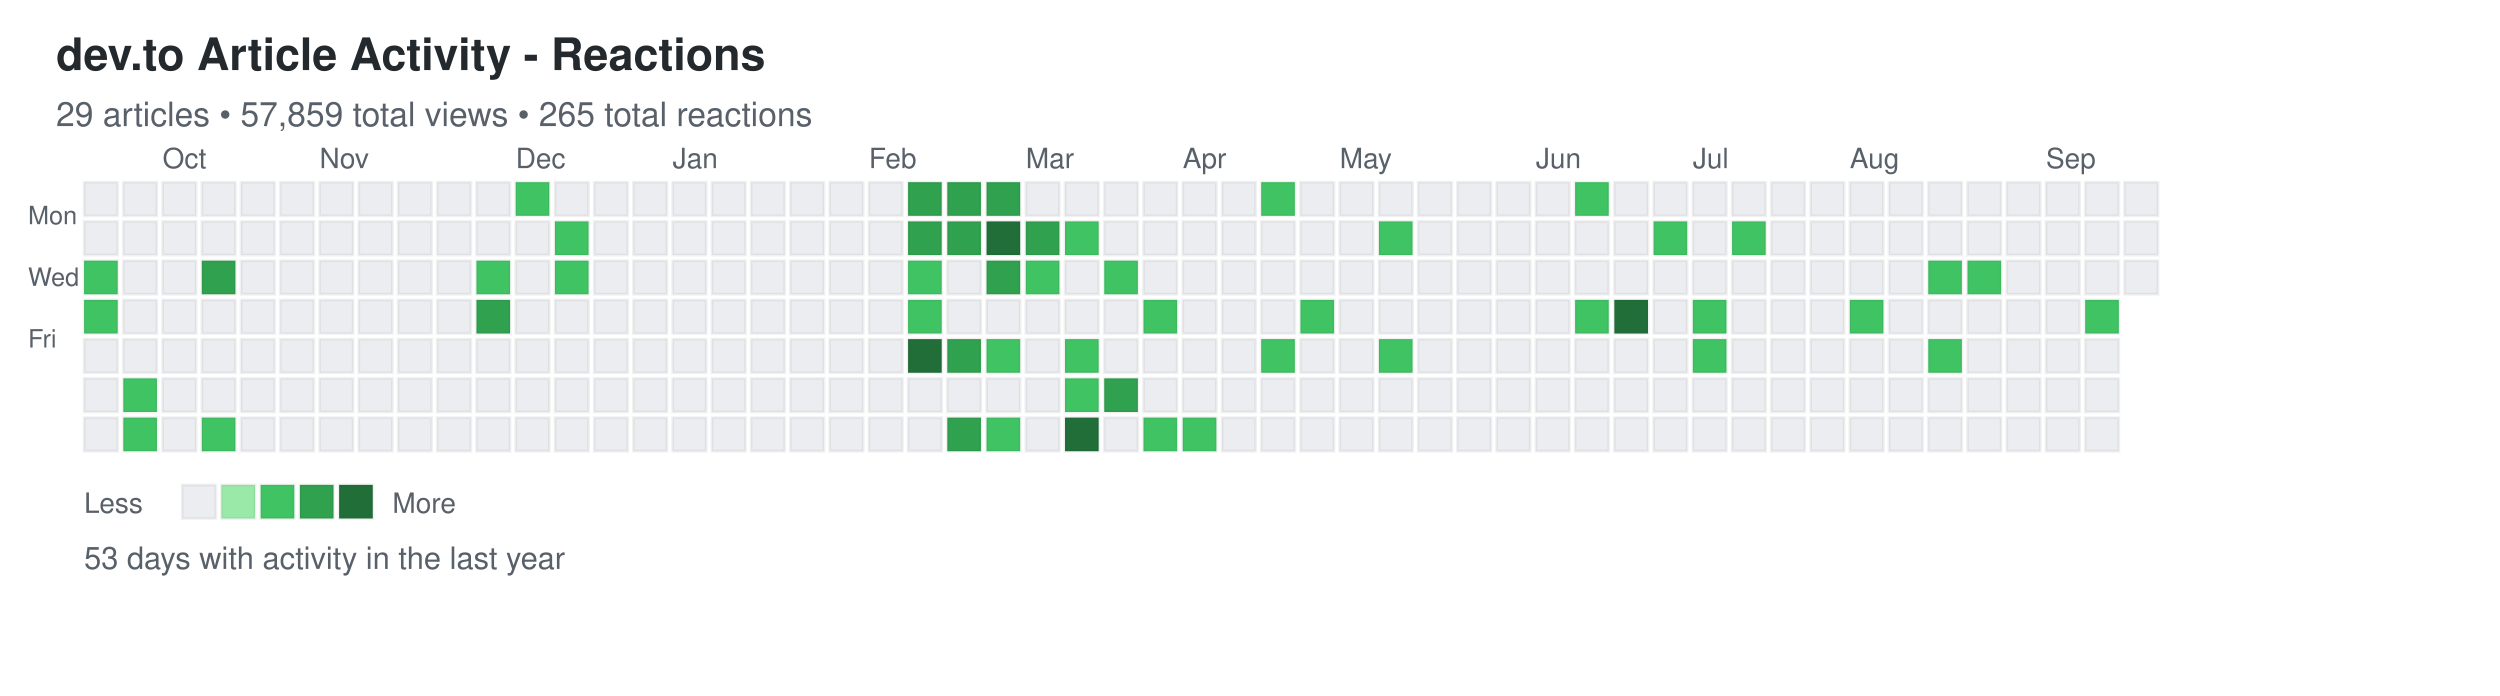
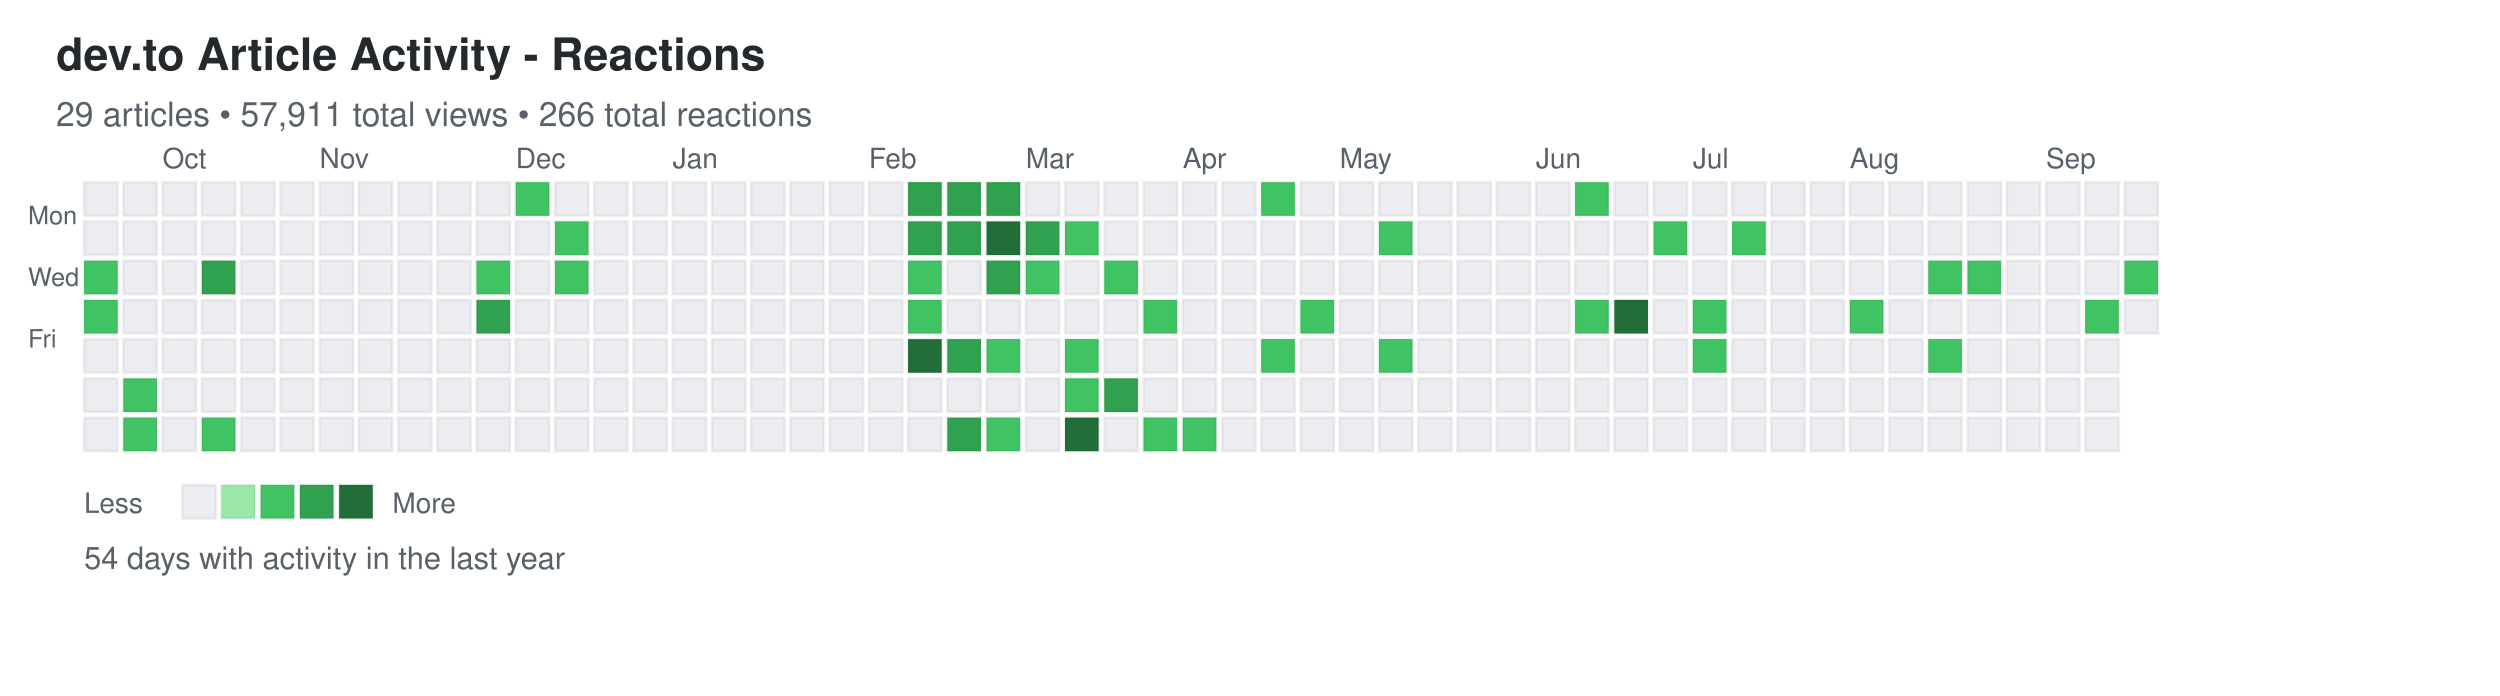
<svg xmlns="http://www.w3.org/2000/svg" width="892" height="248">
  <defs>
    <style>
.day { stroke: rgba(27,31,35,0.06); stroke-width: 1px; cursor: pointer; }
.day:hover { stroke: rgba(27,31,35,0.3); stroke-width: 2px; }
.month-label { font-family: -apple-system, BlinkMacSystemFont, "Segoe UI", Helvetica, Arial, sans-serif; font-size: 10px; fill: #586069; }
.day-label { font-family: -apple-system, BlinkMacSystemFont, "Segoe UI", Helvetica, Arial, sans-serif; font-size: 9px; fill: #586069; }
.title { font-family: -apple-system, BlinkMacSystemFont, "Segoe UI", Helvetica, Arial, sans-serif; font-size: 16px; font-weight: 600; fill: #24292e; }
.subtitle { font-family: -apple-system, BlinkMacSystemFont, "Segoe UI", Helvetica, Arial, sans-serif; font-size: 12px; fill: #586069; }
.stats { font-family: -apple-system, BlinkMacSystemFont, "Segoe UI", Helvetica, Arial, sans-serif; font-size: 11px; fill: #586069; }
.legend-text { font-family: -apple-system, BlinkMacSystemFont, "Segoe UI", Helvetica, Arial, sans-serif; font-size: 10px; fill: #586069; }
</style>
  </defs>
  <text x="20" y="25" class="title">dev.to Article Activity - Reactions</text>
-   <text x="20" y="45" class="subtitle">29 articles • 57,859 total views • 265 total reactions</text>
+   <text x="20" y="45" class="subtitle">29 articles • 57,911 total views • 266 total reactions</text>
  <text x="10" y="80" class="day-label">Mon</text>
  <text x="10" y="102" class="day-label">Wed</text>
  <text x="10" y="124" class="day-label">Fri</text>
  <rect x="30" y="65" width="12" height="12" fill="#ebedf0" class="day" data-date="2025-09-14" data-level="0" />
  <rect x="30" y="79" width="12" height="12" fill="#ebedf0" class="day" data-date="2025-09-15" data-level="0" />
  <rect x="30" y="93" width="12" height="12" fill="#40c463" class="day" data-date="2025-09-16" data-level="2" />
  <rect x="30" y="107" width="12" height="12" fill="#40c463" class="day" data-date="2025-09-17" data-level="2" />
  <rect x="30" y="121" width="12" height="12" fill="#ebedf0" class="day" data-date="2025-09-18" data-level="0" />
  <rect x="30" y="135" width="12" height="12" fill="#ebedf0" class="day" data-date="2025-09-19" data-level="0" />
  <rect x="30" y="149" width="12" height="12" fill="#ebedf0" class="day" data-date="2025-09-20" data-level="0" />
  <rect x="44" y="65" width="12" height="12" fill="#ebedf0" class="day" data-date="2025-09-21" data-level="0" />
  <rect x="44" y="79" width="12" height="12" fill="#ebedf0" class="day" data-date="2025-09-22" data-level="0" />
  <rect x="44" y="93" width="12" height="12" fill="#ebedf0" class="day" data-date="2025-09-23" data-level="0" />
  <rect x="44" y="107" width="12" height="12" fill="#ebedf0" class="day" data-date="2025-09-24" data-level="0" />
  <rect x="44" y="121" width="12" height="12" fill="#ebedf0" class="day" data-date="2025-09-25" data-level="0" />
  <rect x="44" y="135" width="12" height="12" fill="#40c463" class="day" data-date="2025-09-26" data-level="2" />
  <rect x="44" y="149" width="12" height="12" fill="#40c463" class="day" data-date="2025-09-27" data-level="2" />
  <rect x="58" y="65" width="12" height="12" fill="#ebedf0" class="day" data-date="2025-09-28" data-level="0" />
  <rect x="58" y="79" width="12" height="12" fill="#ebedf0" class="day" data-date="2025-09-29" data-level="0" />
  <rect x="58" y="93" width="12" height="12" fill="#ebedf0" class="day" data-date="2025-09-30" data-level="0" />
  <rect x="58" y="107" width="12" height="12" fill="#ebedf0" class="day" data-date="2025-10-01" data-level="0" />
  <rect x="58" y="121" width="12" height="12" fill="#ebedf0" class="day" data-date="2025-10-02" data-level="0" />
  <rect x="58" y="135" width="12" height="12" fill="#ebedf0" class="day" data-date="2025-10-03" data-level="0" />
  <rect x="58" y="149" width="12" height="12" fill="#ebedf0" class="day" data-date="2025-10-04" data-level="0" />
  <rect x="72" y="65" width="12" height="12" fill="#ebedf0" class="day" data-date="2025-10-05" data-level="0" />
  <rect x="72" y="79" width="12" height="12" fill="#ebedf0" class="day" data-date="2025-10-06" data-level="0" />
  <rect x="72" y="93" width="12" height="12" fill="#30a14e" class="day" data-date="2025-10-07" data-level="3" />
  <rect x="72" y="107" width="12" height="12" fill="#ebedf0" class="day" data-date="2025-10-08" data-level="0" />
  <rect x="72" y="121" width="12" height="12" fill="#ebedf0" class="day" data-date="2025-10-09" data-level="0" />
  <rect x="72" y="135" width="12" height="12" fill="#ebedf0" class="day" data-date="2025-10-10" data-level="0" />
  <rect x="72" y="149" width="12" height="12" fill="#40c463" class="day" data-date="2025-10-11" data-level="2" />
  <rect x="86" y="65" width="12" height="12" fill="#ebedf0" class="day" data-date="2025-10-12" data-level="0" />
  <rect x="86" y="79" width="12" height="12" fill="#ebedf0" class="day" data-date="2025-10-13" data-level="0" />
  <rect x="86" y="93" width="12" height="12" fill="#ebedf0" class="day" data-date="2025-10-14" data-level="0" />
  <rect x="86" y="107" width="12" height="12" fill="#ebedf0" class="day" data-date="2025-10-15" data-level="0" />
  <rect x="86" y="121" width="12" height="12" fill="#ebedf0" class="day" data-date="2025-10-16" data-level="0" />
  <rect x="86" y="135" width="12" height="12" fill="#ebedf0" class="day" data-date="2025-10-17" data-level="0" />
  <rect x="86" y="149" width="12" height="12" fill="#ebedf0" class="day" data-date="2025-10-18" data-level="0" />
  <rect x="100" y="65" width="12" height="12" fill="#ebedf0" class="day" data-date="2025-10-19" data-level="0" />
  <rect x="100" y="79" width="12" height="12" fill="#ebedf0" class="day" data-date="2025-10-20" data-level="0" />
  <rect x="100" y="93" width="12" height="12" fill="#ebedf0" class="day" data-date="2025-10-21" data-level="0" />
  <rect x="100" y="107" width="12" height="12" fill="#ebedf0" class="day" data-date="2025-10-22" data-level="0" />
  <rect x="100" y="121" width="12" height="12" fill="#ebedf0" class="day" data-date="2025-10-23" data-level="0" />
  <rect x="100" y="135" width="12" height="12" fill="#ebedf0" class="day" data-date="2025-10-24" data-level="0" />
  <rect x="100" y="149" width="12" height="12" fill="#ebedf0" class="day" data-date="2025-10-25" data-level="0" />
  <rect x="114" y="65" width="12" height="12" fill="#ebedf0" class="day" data-date="2025-10-26" data-level="0" />
  <rect x="114" y="79" width="12" height="12" fill="#ebedf0" class="day" data-date="2025-10-27" data-level="0" />
  <rect x="114" y="93" width="12" height="12" fill="#ebedf0" class="day" data-date="2025-10-28" data-level="0" />
  <rect x="114" y="107" width="12" height="12" fill="#ebedf0" class="day" data-date="2025-10-29" data-level="0" />
  <rect x="114" y="121" width="12" height="12" fill="#ebedf0" class="day" data-date="2025-10-30" data-level="0" />
  <rect x="114" y="135" width="12" height="12" fill="#ebedf0" class="day" data-date="2025-10-31" data-level="0" />
  <rect x="114" y="149" width="12" height="12" fill="#ebedf0" class="day" data-date="2025-11-01" data-level="0" />
  <rect x="128" y="65" width="12" height="12" fill="#ebedf0" class="day" data-date="2025-11-02" data-level="0" />
  <rect x="128" y="79" width="12" height="12" fill="#ebedf0" class="day" data-date="2025-11-03" data-level="0" />
  <rect x="128" y="93" width="12" height="12" fill="#ebedf0" class="day" data-date="2025-11-04" data-level="0" />
  <rect x="128" y="107" width="12" height="12" fill="#ebedf0" class="day" data-date="2025-11-05" data-level="0" />
  <rect x="128" y="121" width="12" height="12" fill="#ebedf0" class="day" data-date="2025-11-06" data-level="0" />
  <rect x="128" y="135" width="12" height="12" fill="#ebedf0" class="day" data-date="2025-11-07" data-level="0" />
  <rect x="128" y="149" width="12" height="12" fill="#ebedf0" class="day" data-date="2025-11-08" data-level="0" />
  <rect x="142" y="65" width="12" height="12" fill="#ebedf0" class="day" data-date="2025-11-09" data-level="0" />
  <rect x="142" y="79" width="12" height="12" fill="#ebedf0" class="day" data-date="2025-11-10" data-level="0" />
  <rect x="142" y="93" width="12" height="12" fill="#ebedf0" class="day" data-date="2025-11-11" data-level="0" />
  <rect x="142" y="107" width="12" height="12" fill="#ebedf0" class="day" data-date="2025-11-12" data-level="0" />
  <rect x="142" y="121" width="12" height="12" fill="#ebedf0" class="day" data-date="2025-11-13" data-level="0" />
  <rect x="142" y="135" width="12" height="12" fill="#ebedf0" class="day" data-date="2025-11-14" data-level="0" />
  <rect x="142" y="149" width="12" height="12" fill="#ebedf0" class="day" data-date="2025-11-15" data-level="0" />
  <rect x="156" y="65" width="12" height="12" fill="#ebedf0" class="day" data-date="2025-11-16" data-level="0" />
  <rect x="156" y="79" width="12" height="12" fill="#ebedf0" class="day" data-date="2025-11-17" data-level="0" />
  <rect x="156" y="93" width="12" height="12" fill="#ebedf0" class="day" data-date="2025-11-18" data-level="0" />
  <rect x="156" y="107" width="12" height="12" fill="#ebedf0" class="day" data-date="2025-11-19" data-level="0" />
  <rect x="156" y="121" width="12" height="12" fill="#ebedf0" class="day" data-date="2025-11-20" data-level="0" />
  <rect x="156" y="135" width="12" height="12" fill="#ebedf0" class="day" data-date="2025-11-21" data-level="0" />
  <rect x="156" y="149" width="12" height="12" fill="#ebedf0" class="day" data-date="2025-11-22" data-level="0" />
  <rect x="170" y="65" width="12" height="12" fill="#ebedf0" class="day" data-date="2025-11-23" data-level="0" />
  <rect x="170" y="79" width="12" height="12" fill="#ebedf0" class="day" data-date="2025-11-24" data-level="0" />
  <rect x="170" y="93" width="12" height="12" fill="#40c463" class="day" data-date="2025-11-25" data-level="2" />
  <rect x="170" y="107" width="12" height="12" fill="#30a14e" class="day" data-date="2025-11-26" data-level="3" />
  <rect x="170" y="121" width="12" height="12" fill="#ebedf0" class="day" data-date="2025-11-27" data-level="0" />
  <rect x="170" y="135" width="12" height="12" fill="#ebedf0" class="day" data-date="2025-11-28" data-level="0" />
  <rect x="170" y="149" width="12" height="12" fill="#ebedf0" class="day" data-date="2025-11-29" data-level="0" />
  <rect x="184" y="65" width="12" height="12" fill="#40c463" class="day" data-date="2025-11-30" data-level="2" />
  <rect x="184" y="79" width="12" height="12" fill="#ebedf0" class="day" data-date="2025-12-01" data-level="0" />
  <rect x="184" y="93" width="12" height="12" fill="#ebedf0" class="day" data-date="2025-12-02" data-level="0" />
  <rect x="184" y="107" width="12" height="12" fill="#ebedf0" class="day" data-date="2025-12-03" data-level="0" />
  <rect x="184" y="121" width="12" height="12" fill="#ebedf0" class="day" data-date="2025-12-04" data-level="0" />
  <rect x="184" y="135" width="12" height="12" fill="#ebedf0" class="day" data-date="2025-12-05" data-level="0" />
  <rect x="184" y="149" width="12" height="12" fill="#ebedf0" class="day" data-date="2025-12-06" data-level="0" />
  <rect x="198" y="65" width="12" height="12" fill="#ebedf0" class="day" data-date="2025-12-07" data-level="0" />
  <rect x="198" y="79" width="12" height="12" fill="#40c463" class="day" data-date="2025-12-08" data-level="2" />
  <rect x="198" y="93" width="12" height="12" fill="#40c463" class="day" data-date="2025-12-09" data-level="2" />
  <rect x="198" y="107" width="12" height="12" fill="#ebedf0" class="day" data-date="2025-12-10" data-level="0" />
  <rect x="198" y="121" width="12" height="12" fill="#ebedf0" class="day" data-date="2025-12-11" data-level="0" />
  <rect x="198" y="135" width="12" height="12" fill="#ebedf0" class="day" data-date="2025-12-12" data-level="0" />
  <rect x="198" y="149" width="12" height="12" fill="#ebedf0" class="day" data-date="2025-12-13" data-level="0" />
  <rect x="212" y="65" width="12" height="12" fill="#ebedf0" class="day" data-date="2025-12-14" data-level="0" />
  <rect x="212" y="79" width="12" height="12" fill="#ebedf0" class="day" data-date="2025-12-15" data-level="0" />
  <rect x="212" y="93" width="12" height="12" fill="#ebedf0" class="day" data-date="2025-12-16" data-level="0" />
  <rect x="212" y="107" width="12" height="12" fill="#ebedf0" class="day" data-date="2025-12-17" data-level="0" />
  <rect x="212" y="121" width="12" height="12" fill="#ebedf0" class="day" data-date="2025-12-18" data-level="0" />
  <rect x="212" y="135" width="12" height="12" fill="#ebedf0" class="day" data-date="2025-12-19" data-level="0" />
  <rect x="212" y="149" width="12" height="12" fill="#ebedf0" class="day" data-date="2025-12-20" data-level="0" />
  <rect x="226" y="65" width="12" height="12" fill="#ebedf0" class="day" data-date="2025-12-21" data-level="0" />
  <rect x="226" y="79" width="12" height="12" fill="#ebedf0" class="day" data-date="2025-12-22" data-level="0" />
  <rect x="226" y="93" width="12" height="12" fill="#ebedf0" class="day" data-date="2025-12-23" data-level="0" />
  <rect x="226" y="107" width="12" height="12" fill="#ebedf0" class="day" data-date="2025-12-24" data-level="0" />
  <rect x="226" y="121" width="12" height="12" fill="#ebedf0" class="day" data-date="2025-12-25" data-level="0" />
  <rect x="226" y="135" width="12" height="12" fill="#ebedf0" class="day" data-date="2025-12-26" data-level="0" />
  <rect x="226" y="149" width="12" height="12" fill="#ebedf0" class="day" data-date="2025-12-27" data-level="0" />
  <rect x="240" y="65" width="12" height="12" fill="#ebedf0" class="day" data-date="2025-12-28" data-level="0" />
  <rect x="240" y="79" width="12" height="12" fill="#ebedf0" class="day" data-date="2025-12-29" data-level="0" />
  <rect x="240" y="93" width="12" height="12" fill="#ebedf0" class="day" data-date="2025-12-30" data-level="0" />
  <rect x="240" y="107" width="12" height="12" fill="#ebedf0" class="day" data-date="2025-12-31" data-level="0" />
  <rect x="240" y="121" width="12" height="12" fill="#ebedf0" class="day" data-date="2026-01-01" data-level="0" />
  <rect x="240" y="135" width="12" height="12" fill="#ebedf0" class="day" data-date="2026-01-02" data-level="0" />
  <rect x="240" y="149" width="12" height="12" fill="#ebedf0" class="day" data-date="2026-01-03" data-level="0" />
  <rect x="254" y="65" width="12" height="12" fill="#ebedf0" class="day" data-date="2026-01-04" data-level="0" />
  <rect x="254" y="79" width="12" height="12" fill="#ebedf0" class="day" data-date="2026-01-05" data-level="0" />
  <rect x="254" y="93" width="12" height="12" fill="#ebedf0" class="day" data-date="2026-01-06" data-level="0" />
  <rect x="254" y="107" width="12" height="12" fill="#ebedf0" class="day" data-date="2026-01-07" data-level="0" />
  <rect x="254" y="121" width="12" height="12" fill="#ebedf0" class="day" data-date="2026-01-08" data-level="0" />
  <rect x="254" y="135" width="12" height="12" fill="#ebedf0" class="day" data-date="2026-01-09" data-level="0" />
  <rect x="254" y="149" width="12" height="12" fill="#ebedf0" class="day" data-date="2026-01-10" data-level="0" />
  <rect x="268" y="65" width="12" height="12" fill="#ebedf0" class="day" data-date="2026-01-11" data-level="0" />
  <rect x="268" y="79" width="12" height="12" fill="#ebedf0" class="day" data-date="2026-01-12" data-level="0" />
  <rect x="268" y="93" width="12" height="12" fill="#ebedf0" class="day" data-date="2026-01-13" data-level="0" />
  <rect x="268" y="107" width="12" height="12" fill="#ebedf0" class="day" data-date="2026-01-14" data-level="0" />
  <rect x="268" y="121" width="12" height="12" fill="#ebedf0" class="day" data-date="2026-01-15" data-level="0" />
  <rect x="268" y="135" width="12" height="12" fill="#ebedf0" class="day" data-date="2026-01-16" data-level="0" />
  <rect x="268" y="149" width="12" height="12" fill="#ebedf0" class="day" data-date="2026-01-17" data-level="0" />
  <rect x="282" y="65" width="12" height="12" fill="#ebedf0" class="day" data-date="2026-01-18" data-level="0" />
  <rect x="282" y="79" width="12" height="12" fill="#ebedf0" class="day" data-date="2026-01-19" data-level="0" />
  <rect x="282" y="93" width="12" height="12" fill="#ebedf0" class="day" data-date="2026-01-20" data-level="0" />
  <rect x="282" y="107" width="12" height="12" fill="#ebedf0" class="day" data-date="2026-01-21" data-level="0" />
  <rect x="282" y="121" width="12" height="12" fill="#ebedf0" class="day" data-date="2026-01-22" data-level="0" />
  <rect x="282" y="135" width="12" height="12" fill="#ebedf0" class="day" data-date="2026-01-23" data-level="0" />
  <rect x="282" y="149" width="12" height="12" fill="#ebedf0" class="day" data-date="2026-01-24" data-level="0" />
  <rect x="296" y="65" width="12" height="12" fill="#ebedf0" class="day" data-date="2026-01-25" data-level="0" />
  <rect x="296" y="79" width="12" height="12" fill="#ebedf0" class="day" data-date="2026-01-26" data-level="0" />
  <rect x="296" y="93" width="12" height="12" fill="#ebedf0" class="day" data-date="2026-01-27" data-level="0" />
  <rect x="296" y="107" width="12" height="12" fill="#ebedf0" class="day" data-date="2026-01-28" data-level="0" />
  <rect x="296" y="121" width="12" height="12" fill="#ebedf0" class="day" data-date="2026-01-29" data-level="0" />
  <rect x="296" y="135" width="12" height="12" fill="#ebedf0" class="day" data-date="2026-01-30" data-level="0" />
  <rect x="296" y="149" width="12" height="12" fill="#ebedf0" class="day" data-date="2026-01-31" data-level="0" />
  <rect x="310" y="65" width="12" height="12" fill="#ebedf0" class="day" data-date="2026-02-01" data-level="0" />
  <rect x="310" y="79" width="12" height="12" fill="#ebedf0" class="day" data-date="2026-02-02" data-level="0" />
  <rect x="310" y="93" width="12" height="12" fill="#ebedf0" class="day" data-date="2026-02-03" data-level="0" />
  <rect x="310" y="107" width="12" height="12" fill="#ebedf0" class="day" data-date="2026-02-04" data-level="0" />
  <rect x="310" y="121" width="12" height="12" fill="#ebedf0" class="day" data-date="2026-02-05" data-level="0" />
  <rect x="310" y="135" width="12" height="12" fill="#ebedf0" class="day" data-date="2026-02-06" data-level="0" />
  <rect x="310" y="149" width="12" height="12" fill="#ebedf0" class="day" data-date="2026-02-07" data-level="0" />
  <rect x="324" y="65" width="12" height="12" fill="#30a14e" class="day" data-date="2026-02-08" data-level="3" />
  <rect x="324" y="79" width="12" height="12" fill="#30a14e" class="day" data-date="2026-02-09" data-level="3" />
  <rect x="324" y="93" width="12" height="12" fill="#40c463" class="day" data-date="2026-02-10" data-level="2" />
  <rect x="324" y="107" width="12" height="12" fill="#40c463" class="day" data-date="2026-02-11" data-level="2" />
  <rect x="324" y="121" width="12" height="12" fill="#216e39" class="day" data-date="2026-02-12" data-level="4" />
  <rect x="324" y="135" width="12" height="12" fill="#ebedf0" class="day" data-date="2026-02-13" data-level="0" />
  <rect x="324" y="149" width="12" height="12" fill="#ebedf0" class="day" data-date="2026-02-14" data-level="0" />
  <rect x="338" y="65" width="12" height="12" fill="#30a14e" class="day" data-date="2026-02-15" data-level="3" />
  <rect x="338" y="79" width="12" height="12" fill="#30a14e" class="day" data-date="2026-02-16" data-level="3" />
  <rect x="338" y="93" width="12" height="12" fill="#ebedf0" class="day" data-date="2026-02-17" data-level="0" />
  <rect x="338" y="107" width="12" height="12" fill="#ebedf0" class="day" data-date="2026-02-18" data-level="0" />
  <rect x="338" y="121" width="12" height="12" fill="#30a14e" class="day" data-date="2026-02-19" data-level="3" />
  <rect x="338" y="135" width="12" height="12" fill="#ebedf0" class="day" data-date="2026-02-20" data-level="0" />
  <rect x="338" y="149" width="12" height="12" fill="#30a14e" class="day" data-date="2026-02-21" data-level="3" />
  <rect x="352" y="65" width="12" height="12" fill="#30a14e" class="day" data-date="2026-02-22" data-level="3" />
  <rect x="352" y="79" width="12" height="12" fill="#216e39" class="day" data-date="2026-02-23" data-level="4" />
  <rect x="352" y="93" width="12" height="12" fill="#30a14e" class="day" data-date="2026-02-24" data-level="3" />
  <rect x="352" y="107" width="12" height="12" fill="#ebedf0" class="day" data-date="2026-02-25" data-level="0" />
  <rect x="352" y="121" width="12" height="12" fill="#40c463" class="day" data-date="2026-02-26" data-level="2" />
  <rect x="352" y="135" width="12" height="12" fill="#ebedf0" class="day" data-date="2026-02-27" data-level="0" />
  <rect x="352" y="149" width="12" height="12" fill="#40c463" class="day" data-date="2026-02-28" data-level="2" />
  <rect x="366" y="65" width="12" height="12" fill="#ebedf0" class="day" data-date="2026-03-01" data-level="0" />
  <rect x="366" y="79" width="12" height="12" fill="#30a14e" class="day" data-date="2026-03-02" data-level="3" />
  <rect x="366" y="93" width="12" height="12" fill="#40c463" class="day" data-date="2026-03-03" data-level="2" />
  <rect x="366" y="107" width="12" height="12" fill="#ebedf0" class="day" data-date="2026-03-04" data-level="0" />
  <rect x="366" y="121" width="12" height="12" fill="#ebedf0" class="day" data-date="2026-03-05" data-level="0" />
  <rect x="366" y="135" width="12" height="12" fill="#ebedf0" class="day" data-date="2026-03-06" data-level="0" />
  <rect x="366" y="149" width="12" height="12" fill="#ebedf0" class="day" data-date="2026-03-07" data-level="0" />
  <rect x="380" y="65" width="12" height="12" fill="#ebedf0" class="day" data-date="2026-03-08" data-level="0" />
  <rect x="380" y="79" width="12" height="12" fill="#40c463" class="day" data-date="2026-03-09" data-level="2" />
  <rect x="380" y="93" width="12" height="12" fill="#ebedf0" class="day" data-date="2026-03-10" data-level="0" />
  <rect x="380" y="107" width="12" height="12" fill="#ebedf0" class="day" data-date="2026-03-11" data-level="0" />
  <rect x="380" y="121" width="12" height="12" fill="#40c463" class="day" data-date="2026-03-12" data-level="2" />
  <rect x="380" y="135" width="12" height="12" fill="#40c463" class="day" data-date="2026-03-13" data-level="2" />
  <rect x="380" y="149" width="12" height="12" fill="#216e39" class="day" data-date="2026-03-14" data-level="4" />
  <rect x="394" y="65" width="12" height="12" fill="#ebedf0" class="day" data-date="2026-03-15" data-level="0" />
  <rect x="394" y="79" width="12" height="12" fill="#ebedf0" class="day" data-date="2026-03-16" data-level="0" />
  <rect x="394" y="93" width="12" height="12" fill="#40c463" class="day" data-date="2026-03-17" data-level="2" />
  <rect x="394" y="107" width="12" height="12" fill="#ebedf0" class="day" data-date="2026-03-18" data-level="0" />
  <rect x="394" y="121" width="12" height="12" fill="#ebedf0" class="day" data-date="2026-03-19" data-level="0" />
  <rect x="394" y="135" width="12" height="12" fill="#30a14e" class="day" data-date="2026-03-20" data-level="3" />
  <rect x="394" y="149" width="12" height="12" fill="#ebedf0" class="day" data-date="2026-03-21" data-level="0" />
  <rect x="408" y="65" width="12" height="12" fill="#ebedf0" class="day" data-date="2026-03-22" data-level="0" />
  <rect x="408" y="79" width="12" height="12" fill="#ebedf0" class="day" data-date="2026-03-23" data-level="0" />
  <rect x="408" y="93" width="12" height="12" fill="#ebedf0" class="day" data-date="2026-03-24" data-level="0" />
  <rect x="408" y="107" width="12" height="12" fill="#40c463" class="day" data-date="2026-03-25" data-level="2" />
  <rect x="408" y="121" width="12" height="12" fill="#ebedf0" class="day" data-date="2026-03-26" data-level="0" />
  <rect x="408" y="135" width="12" height="12" fill="#ebedf0" class="day" data-date="2026-03-27" data-level="0" />
  <rect x="408" y="149" width="12" height="12" fill="#40c463" class="day" data-date="2026-03-28" data-level="2" />
  <rect x="422" y="65" width="12" height="12" fill="#ebedf0" class="day" data-date="2026-03-29" data-level="0" />
  <rect x="422" y="79" width="12" height="12" fill="#ebedf0" class="day" data-date="2026-03-30" data-level="0" />
  <rect x="422" y="93" width="12" height="12" fill="#ebedf0" class="day" data-date="2026-03-31" data-level="0" />
  <rect x="422" y="107" width="12" height="12" fill="#ebedf0" class="day" data-date="2026-04-01" data-level="0" />
  <rect x="422" y="121" width="12" height="12" fill="#ebedf0" class="day" data-date="2026-04-02" data-level="0" />
  <rect x="422" y="135" width="12" height="12" fill="#ebedf0" class="day" data-date="2026-04-03" data-level="0" />
  <rect x="422" y="149" width="12" height="12" fill="#40c463" class="day" data-date="2026-04-04" data-level="2" />
  <rect x="436" y="65" width="12" height="12" fill="#ebedf0" class="day" data-date="2026-04-05" data-level="0" />
  <rect x="436" y="79" width="12" height="12" fill="#ebedf0" class="day" data-date="2026-04-06" data-level="0" />
  <rect x="436" y="93" width="12" height="12" fill="#ebedf0" class="day" data-date="2026-04-07" data-level="0" />
  <rect x="436" y="107" width="12" height="12" fill="#ebedf0" class="day" data-date="2026-04-08" data-level="0" />
  <rect x="436" y="121" width="12" height="12" fill="#ebedf0" class="day" data-date="2026-04-09" data-level="0" />
  <rect x="436" y="135" width="12" height="12" fill="#ebedf0" class="day" data-date="2026-04-10" data-level="0" />
  <rect x="436" y="149" width="12" height="12" fill="#ebedf0" class="day" data-date="2026-04-11" data-level="0" />
  <rect x="450" y="65" width="12" height="12" fill="#40c463" class="day" data-date="2026-04-12" data-level="2" />
  <rect x="450" y="79" width="12" height="12" fill="#ebedf0" class="day" data-date="2026-04-13" data-level="0" />
  <rect x="450" y="93" width="12" height="12" fill="#ebedf0" class="day" data-date="2026-04-14" data-level="0" />
  <rect x="450" y="107" width="12" height="12" fill="#ebedf0" class="day" data-date="2026-04-15" data-level="0" />
  <rect x="450" y="121" width="12" height="12" fill="#40c463" class="day" data-date="2026-04-16" data-level="2" />
  <rect x="450" y="135" width="12" height="12" fill="#ebedf0" class="day" data-date="2026-04-17" data-level="0" />
  <rect x="450" y="149" width="12" height="12" fill="#ebedf0" class="day" data-date="2026-04-18" data-level="0" />
  <rect x="464" y="65" width="12" height="12" fill="#ebedf0" class="day" data-date="2026-04-19" data-level="0" />
  <rect x="464" y="79" width="12" height="12" fill="#ebedf0" class="day" data-date="2026-04-20" data-level="0" />
  <rect x="464" y="93" width="12" height="12" fill="#ebedf0" class="day" data-date="2026-04-21" data-level="0" />
  <rect x="464" y="107" width="12" height="12" fill="#40c463" class="day" data-date="2026-04-22" data-level="2" />
  <rect x="464" y="121" width="12" height="12" fill="#ebedf0" class="day" data-date="2026-04-23" data-level="0" />
  <rect x="464" y="135" width="12" height="12" fill="#ebedf0" class="day" data-date="2026-04-24" data-level="0" />
  <rect x="464" y="149" width="12" height="12" fill="#ebedf0" class="day" data-date="2026-04-25" data-level="0" />
  <rect x="478" y="65" width="12" height="12" fill="#ebedf0" class="day" data-date="2026-04-26" data-level="0" />
  <rect x="478" y="79" width="12" height="12" fill="#ebedf0" class="day" data-date="2026-04-27" data-level="0" />
  <rect x="478" y="93" width="12" height="12" fill="#ebedf0" class="day" data-date="2026-04-28" data-level="0" />
  <rect x="478" y="107" width="12" height="12" fill="#ebedf0" class="day" data-date="2026-04-29" data-level="0" />
  <rect x="478" y="121" width="12" height="12" fill="#ebedf0" class="day" data-date="2026-04-30" data-level="0" />
  <rect x="478" y="135" width="12" height="12" fill="#ebedf0" class="day" data-date="2026-05-01" data-level="0" />
  <rect x="478" y="149" width="12" height="12" fill="#ebedf0" class="day" data-date="2026-05-02" data-level="0" />
  <rect x="492" y="65" width="12" height="12" fill="#ebedf0" class="day" data-date="2026-05-03" data-level="0" />
  <rect x="492" y="79" width="12" height="12" fill="#40c463" class="day" data-date="2026-05-04" data-level="2" />
  <rect x="492" y="93" width="12" height="12" fill="#ebedf0" class="day" data-date="2026-05-05" data-level="0" />
  <rect x="492" y="107" width="12" height="12" fill="#ebedf0" class="day" data-date="2026-05-06" data-level="0" />
  <rect x="492" y="121" width="12" height="12" fill="#40c463" class="day" data-date="2026-05-07" data-level="2" />
  <rect x="492" y="135" width="12" height="12" fill="#ebedf0" class="day" data-date="2026-05-08" data-level="0" />
  <rect x="492" y="149" width="12" height="12" fill="#ebedf0" class="day" data-date="2026-05-09" data-level="0" />
  <rect x="506" y="65" width="12" height="12" fill="#ebedf0" class="day" data-date="2026-05-10" data-level="0" />
  <rect x="506" y="79" width="12" height="12" fill="#ebedf0" class="day" data-date="2026-05-11" data-level="0" />
  <rect x="506" y="93" width="12" height="12" fill="#ebedf0" class="day" data-date="2026-05-12" data-level="0" />
  <rect x="506" y="107" width="12" height="12" fill="#ebedf0" class="day" data-date="2026-05-13" data-level="0" />
  <rect x="506" y="121" width="12" height="12" fill="#ebedf0" class="day" data-date="2026-05-14" data-level="0" />
  <rect x="506" y="135" width="12" height="12" fill="#ebedf0" class="day" data-date="2026-05-15" data-level="0" />
  <rect x="506" y="149" width="12" height="12" fill="#ebedf0" class="day" data-date="2026-05-16" data-level="0" />
  <rect x="520" y="65" width="12" height="12" fill="#ebedf0" class="day" data-date="2026-05-17" data-level="0" />
  <rect x="520" y="79" width="12" height="12" fill="#ebedf0" class="day" data-date="2026-05-18" data-level="0" />
  <rect x="520" y="93" width="12" height="12" fill="#ebedf0" class="day" data-date="2026-05-19" data-level="0" />
  <rect x="520" y="107" width="12" height="12" fill="#ebedf0" class="day" data-date="2026-05-20" data-level="0" />
  <rect x="520" y="121" width="12" height="12" fill="#ebedf0" class="day" data-date="2026-05-21" data-level="0" />
  <rect x="520" y="135" width="12" height="12" fill="#ebedf0" class="day" data-date="2026-05-22" data-level="0" />
  <rect x="520" y="149" width="12" height="12" fill="#ebedf0" class="day" data-date="2026-05-23" data-level="0" />
  <rect x="534" y="65" width="12" height="12" fill="#ebedf0" class="day" data-date="2026-05-24" data-level="0" />
  <rect x="534" y="79" width="12" height="12" fill="#ebedf0" class="day" data-date="2026-05-25" data-level="0" />
  <rect x="534" y="93" width="12" height="12" fill="#ebedf0" class="day" data-date="2026-05-26" data-level="0" />
  <rect x="534" y="107" width="12" height="12" fill="#ebedf0" class="day" data-date="2026-05-27" data-level="0" />
  <rect x="534" y="121" width="12" height="12" fill="#ebedf0" class="day" data-date="2026-05-28" data-level="0" />
  <rect x="534" y="135" width="12" height="12" fill="#ebedf0" class="day" data-date="2026-05-29" data-level="0" />
  <rect x="534" y="149" width="12" height="12" fill="#ebedf0" class="day" data-date="2026-05-30" data-level="0" />
  <rect x="548" y="65" width="12" height="12" fill="#ebedf0" class="day" data-date="2026-05-31" data-level="0" />
  <rect x="548" y="79" width="12" height="12" fill="#ebedf0" class="day" data-date="2026-06-01" data-level="0" />
  <rect x="548" y="93" width="12" height="12" fill="#ebedf0" class="day" data-date="2026-06-02" data-level="0" />
  <rect x="548" y="107" width="12" height="12" fill="#ebedf0" class="day" data-date="2026-06-03" data-level="0" />
  <rect x="548" y="121" width="12" height="12" fill="#ebedf0" class="day" data-date="2026-06-04" data-level="0" />
  <rect x="548" y="135" width="12" height="12" fill="#ebedf0" class="day" data-date="2026-06-05" data-level="0" />
  <rect x="548" y="149" width="12" height="12" fill="#ebedf0" class="day" data-date="2026-06-06" data-level="0" />
  <rect x="562" y="65" width="12" height="12" fill="#40c463" class="day" data-date="2026-06-07" data-level="2" />
  <rect x="562" y="79" width="12" height="12" fill="#ebedf0" class="day" data-date="2026-06-08" data-level="0" />
  <rect x="562" y="93" width="12" height="12" fill="#ebedf0" class="day" data-date="2026-06-09" data-level="0" />
  <rect x="562" y="107" width="12" height="12" fill="#40c463" class="day" data-date="2026-06-10" data-level="2" />
  <rect x="562" y="121" width="12" height="12" fill="#ebedf0" class="day" data-date="2026-06-11" data-level="0" />
  <rect x="562" y="135" width="12" height="12" fill="#ebedf0" class="day" data-date="2026-06-12" data-level="0" />
  <rect x="562" y="149" width="12" height="12" fill="#ebedf0" class="day" data-date="2026-06-13" data-level="0" />
  <rect x="576" y="65" width="12" height="12" fill="#ebedf0" class="day" data-date="2026-06-14" data-level="0" />
  <rect x="576" y="79" width="12" height="12" fill="#ebedf0" class="day" data-date="2026-06-15" data-level="0" />
  <rect x="576" y="93" width="12" height="12" fill="#ebedf0" class="day" data-date="2026-06-16" data-level="0" />
  <rect x="576" y="107" width="12" height="12" fill="#216e39" class="day" data-date="2026-06-17" data-level="4" />
  <rect x="576" y="121" width="12" height="12" fill="#ebedf0" class="day" data-date="2026-06-18" data-level="0" />
  <rect x="576" y="135" width="12" height="12" fill="#ebedf0" class="day" data-date="2026-06-19" data-level="0" />
  <rect x="576" y="149" width="12" height="12" fill="#ebedf0" class="day" data-date="2026-06-20" data-level="0" />
  <rect x="590" y="65" width="12" height="12" fill="#ebedf0" class="day" data-date="2026-06-21" data-level="0" />
  <rect x="590" y="79" width="12" height="12" fill="#40c463" class="day" data-date="2026-06-22" data-level="2" />
  <rect x="590" y="93" width="12" height="12" fill="#ebedf0" class="day" data-date="2026-06-23" data-level="0" />
  <rect x="590" y="107" width="12" height="12" fill="#ebedf0" class="day" data-date="2026-06-24" data-level="0" />
  <rect x="590" y="121" width="12" height="12" fill="#ebedf0" class="day" data-date="2026-06-25" data-level="0" />
  <rect x="590" y="135" width="12" height="12" fill="#ebedf0" class="day" data-date="2026-06-26" data-level="0" />
  <rect x="590" y="149" width="12" height="12" fill="#ebedf0" class="day" data-date="2026-06-27" data-level="0" />
  <rect x="604" y="65" width="12" height="12" fill="#ebedf0" class="day" data-date="2026-06-28" data-level="0" />
  <rect x="604" y="79" width="12" height="12" fill="#ebedf0" class="day" data-date="2026-06-29" data-level="0" />
  <rect x="604" y="93" width="12" height="12" fill="#ebedf0" class="day" data-date="2026-06-30" data-level="0" />
  <rect x="604" y="107" width="12" height="12" fill="#40c463" class="day" data-date="2026-07-01" data-level="2" />
  <rect x="604" y="121" width="12" height="12" fill="#40c463" class="day" data-date="2026-07-02" data-level="2" />
  <rect x="604" y="135" width="12" height="12" fill="#ebedf0" class="day" data-date="2026-07-03" data-level="0" />
  <rect x="604" y="149" width="12" height="12" fill="#ebedf0" class="day" data-date="2026-07-04" data-level="0" />
  <rect x="618" y="65" width="12" height="12" fill="#ebedf0" class="day" data-date="2026-07-05" data-level="0" />
  <rect x="618" y="79" width="12" height="12" fill="#40c463" class="day" data-date="2026-07-06" data-level="2" />
  <rect x="618" y="93" width="12" height="12" fill="#ebedf0" class="day" data-date="2026-07-07" data-level="0" />
  <rect x="618" y="107" width="12" height="12" fill="#ebedf0" class="day" data-date="2026-07-08" data-level="0" />
  <rect x="618" y="121" width="12" height="12" fill="#ebedf0" class="day" data-date="2026-07-09" data-level="0" />
  <rect x="618" y="135" width="12" height="12" fill="#ebedf0" class="day" data-date="2026-07-10" data-level="0" />
  <rect x="618" y="149" width="12" height="12" fill="#ebedf0" class="day" data-date="2026-07-11" data-level="0" />
  <rect x="632" y="65" width="12" height="12" fill="#ebedf0" class="day" data-date="2026-07-12" data-level="0" />
  <rect x="632" y="79" width="12" height="12" fill="#ebedf0" class="day" data-date="2026-07-13" data-level="0" />
  <rect x="632" y="93" width="12" height="12" fill="#ebedf0" class="day" data-date="2026-07-14" data-level="0" />
  <rect x="632" y="107" width="12" height="12" fill="#ebedf0" class="day" data-date="2026-07-15" data-level="0" />
  <rect x="632" y="121" width="12" height="12" fill="#ebedf0" class="day" data-date="2026-07-16" data-level="0" />
  <rect x="632" y="135" width="12" height="12" fill="#ebedf0" class="day" data-date="2026-07-17" data-level="0" />
  <rect x="632" y="149" width="12" height="12" fill="#ebedf0" class="day" data-date="2026-07-18" data-level="0" />
  <rect x="646" y="65" width="12" height="12" fill="#ebedf0" class="day" data-date="2026-07-19" data-level="0" />
  <rect x="646" y="79" width="12" height="12" fill="#ebedf0" class="day" data-date="2026-07-20" data-level="0" />
  <rect x="646" y="93" width="12" height="12" fill="#ebedf0" class="day" data-date="2026-07-21" data-level="0" />
  <rect x="646" y="107" width="12" height="12" fill="#ebedf0" class="day" data-date="2026-07-22" data-level="0" />
  <rect x="646" y="121" width="12" height="12" fill="#ebedf0" class="day" data-date="2026-07-23" data-level="0" />
  <rect x="646" y="135" width="12" height="12" fill="#ebedf0" class="day" data-date="2026-07-24" data-level="0" />
  <rect x="646" y="149" width="12" height="12" fill="#ebedf0" class="day" data-date="2026-07-25" data-level="0" />
  <rect x="660" y="65" width="12" height="12" fill="#ebedf0" class="day" data-date="2026-07-26" data-level="0" />
  <rect x="660" y="79" width="12" height="12" fill="#ebedf0" class="day" data-date="2026-07-27" data-level="0" />
  <rect x="660" y="93" width="12" height="12" fill="#ebedf0" class="day" data-date="2026-07-28" data-level="0" />
  <rect x="660" y="107" width="12" height="12" fill="#40c463" class="day" data-date="2026-07-29" data-level="2" />
  <rect x="660" y="121" width="12" height="12" fill="#ebedf0" class="day" data-date="2026-07-30" data-level="0" />
  <rect x="660" y="135" width="12" height="12" fill="#ebedf0" class="day" data-date="2026-07-31" data-level="0" />
  <rect x="660" y="149" width="12" height="12" fill="#ebedf0" class="day" data-date="2026-08-01" data-level="0" />
  <rect x="674" y="65" width="12" height="12" fill="#ebedf0" class="day" data-date="2026-08-02" data-level="0" />
  <rect x="674" y="79" width="12" height="12" fill="#ebedf0" class="day" data-date="2026-08-03" data-level="0" />
  <rect x="674" y="93" width="12" height="12" fill="#ebedf0" class="day" data-date="2026-08-04" data-level="0" />
  <rect x="674" y="107" width="12" height="12" fill="#ebedf0" class="day" data-date="2026-08-05" data-level="0" />
  <rect x="674" y="121" width="12" height="12" fill="#ebedf0" class="day" data-date="2026-08-06" data-level="0" />
  <rect x="674" y="135" width="12" height="12" fill="#ebedf0" class="day" data-date="2026-08-07" data-level="0" />
  <rect x="674" y="149" width="12" height="12" fill="#ebedf0" class="day" data-date="2026-08-08" data-level="0" />
  <rect x="688" y="65" width="12" height="12" fill="#ebedf0" class="day" data-date="2026-08-09" data-level="0" />
  <rect x="688" y="79" width="12" height="12" fill="#ebedf0" class="day" data-date="2026-08-10" data-level="0" />
  <rect x="688" y="93" width="12" height="12" fill="#40c463" class="day" data-date="2026-08-11" data-level="2" />
  <rect x="688" y="107" width="12" height="12" fill="#ebedf0" class="day" data-date="2026-08-12" data-level="0" />
  <rect x="688" y="121" width="12" height="12" fill="#40c463" class="day" data-date="2026-08-13" data-level="2" />
  <rect x="688" y="135" width="12" height="12" fill="#ebedf0" class="day" data-date="2026-08-14" data-level="0" />
  <rect x="688" y="149" width="12" height="12" fill="#ebedf0" class="day" data-date="2026-08-15" data-level="0" />
  <rect x="702" y="65" width="12" height="12" fill="#ebedf0" class="day" data-date="2026-08-16" data-level="0" />
  <rect x="702" y="79" width="12" height="12" fill="#ebedf0" class="day" data-date="2026-08-17" data-level="0" />
  <rect x="702" y="93" width="12" height="12" fill="#40c463" class="day" data-date="2026-08-18" data-level="2" />
  <rect x="702" y="107" width="12" height="12" fill="#ebedf0" class="day" data-date="2026-08-19" data-level="0" />
  <rect x="702" y="121" width="12" height="12" fill="#ebedf0" class="day" data-date="2026-08-20" data-level="0" />
  <rect x="702" y="135" width="12" height="12" fill="#ebedf0" class="day" data-date="2026-08-21" data-level="0" />
  <rect x="702" y="149" width="12" height="12" fill="#ebedf0" class="day" data-date="2026-08-22" data-level="0" />
  <rect x="716" y="65" width="12" height="12" fill="#ebedf0" class="day" data-date="2026-08-23" data-level="0" />
  <rect x="716" y="79" width="12" height="12" fill="#ebedf0" class="day" data-date="2026-08-24" data-level="0" />
  <rect x="716" y="93" width="12" height="12" fill="#ebedf0" class="day" data-date="2026-08-25" data-level="0" />
  <rect x="716" y="107" width="12" height="12" fill="#ebedf0" class="day" data-date="2026-08-26" data-level="0" />
  <rect x="716" y="121" width="12" height="12" fill="#ebedf0" class="day" data-date="2026-08-27" data-level="0" />
  <rect x="716" y="135" width="12" height="12" fill="#ebedf0" class="day" data-date="2026-08-28" data-level="0" />
  <rect x="716" y="149" width="12" height="12" fill="#ebedf0" class="day" data-date="2026-08-29" data-level="0" />
  <rect x="730" y="65" width="12" height="12" fill="#ebedf0" class="day" data-date="2026-08-30" data-level="0" />
  <rect x="730" y="79" width="12" height="12" fill="#ebedf0" class="day" data-date="2026-08-31" data-level="0" />
  <rect x="730" y="93" width="12" height="12" fill="#ebedf0" class="day" data-date="2026-09-01" data-level="0" />
  <rect x="730" y="107" width="12" height="12" fill="#ebedf0" class="day" data-date="2026-09-02" data-level="0" />
  <rect x="730" y="121" width="12" height="12" fill="#ebedf0" class="day" data-date="2026-09-03" data-level="0" />
  <rect x="730" y="135" width="12" height="12" fill="#ebedf0" class="day" data-date="2026-09-04" data-level="0" />
  <rect x="730" y="149" width="12" height="12" fill="#ebedf0" class="day" data-date="2026-09-05" data-level="0" />
  <rect x="744" y="65" width="12" height="12" fill="#ebedf0" class="day" data-date="2026-09-06" data-level="0" />
  <rect x="744" y="79" width="12" height="12" fill="#ebedf0" class="day" data-date="2026-09-07" data-level="0" />
  <rect x="744" y="93" width="12" height="12" fill="#ebedf0" class="day" data-date="2026-09-08" data-level="0" />
  <rect x="744" y="107" width="12" height="12" fill="#40c463" class="day" data-date="2026-09-09" data-level="2" />
  <rect x="744" y="121" width="12" height="12" fill="#ebedf0" class="day" data-date="2026-09-10" data-level="0" />
  <rect x="744" y="135" width="12" height="12" fill="#ebedf0" class="day" data-date="2026-09-11" data-level="0" />
  <rect x="744" y="149" width="12" height="12" fill="#ebedf0" class="day" data-date="2026-09-12" data-level="0" />
  <rect x="758" y="65" width="12" height="12" fill="#ebedf0" class="day" data-date="2026-09-13" data-level="0" />
  <rect x="758" y="79" width="12" height="12" fill="#ebedf0" class="day" data-date="2026-09-14" data-level="0" />
-   <rect x="758" y="93" width="12" height="12" fill="#ebedf0" class="day" data-date="2026-09-15" data-level="0" />
+   <rect x="758" y="93" width="12" height="12" fill="#40c463" class="day" data-date="2026-09-15" data-level="2" />
+   <rect x="758" y="107" width="12" height="12" fill="#ebedf0" class="day" data-date="2026-09-16" data-level="0" />
  <text x="58" y="60" class="month-label">Oct</text>
  <text x="114" y="60" class="month-label">Nov</text>
  <text x="184" y="60" class="month-label">Dec</text>
  <text x="240" y="60" class="month-label">Jan</text>
  <text x="310" y="60" class="month-label">Feb</text>
  <text x="366" y="60" class="month-label">Mar</text>
  <text x="422" y="60" class="month-label">Apr</text>
  <text x="478" y="60" class="month-label">May</text>
  <text x="548" y="60" class="month-label">Jun</text>
  <text x="604" y="60" class="month-label">Jul</text>
  <text x="660" y="60" class="month-label">Aug</text>
  <text x="730" y="60" class="month-label">Sep</text>
  <text x="30" y="183" class="legend-text">Less</text>
  <rect x="65" y="173" width="12" height="12" fill="#ebedf0" class="day" />
  <rect x="79" y="173" width="12" height="12" fill="#9be9a8" class="day" />
  <rect x="93" y="173" width="12" height="12" fill="#40c463" class="day" />
  <rect x="107" y="173" width="12" height="12" fill="#30a14e" class="day" />
  <rect x="121" y="173" width="12" height="12" fill="#216e39" class="day" />
  <text x="140" y="183" class="legend-text">More</text>
-   <text x="30" y="203" class="stats">53 days with activity in the last year</text>
+   <text x="30" y="203" class="stats">54 days with activity in the last year</text>
</svg>
